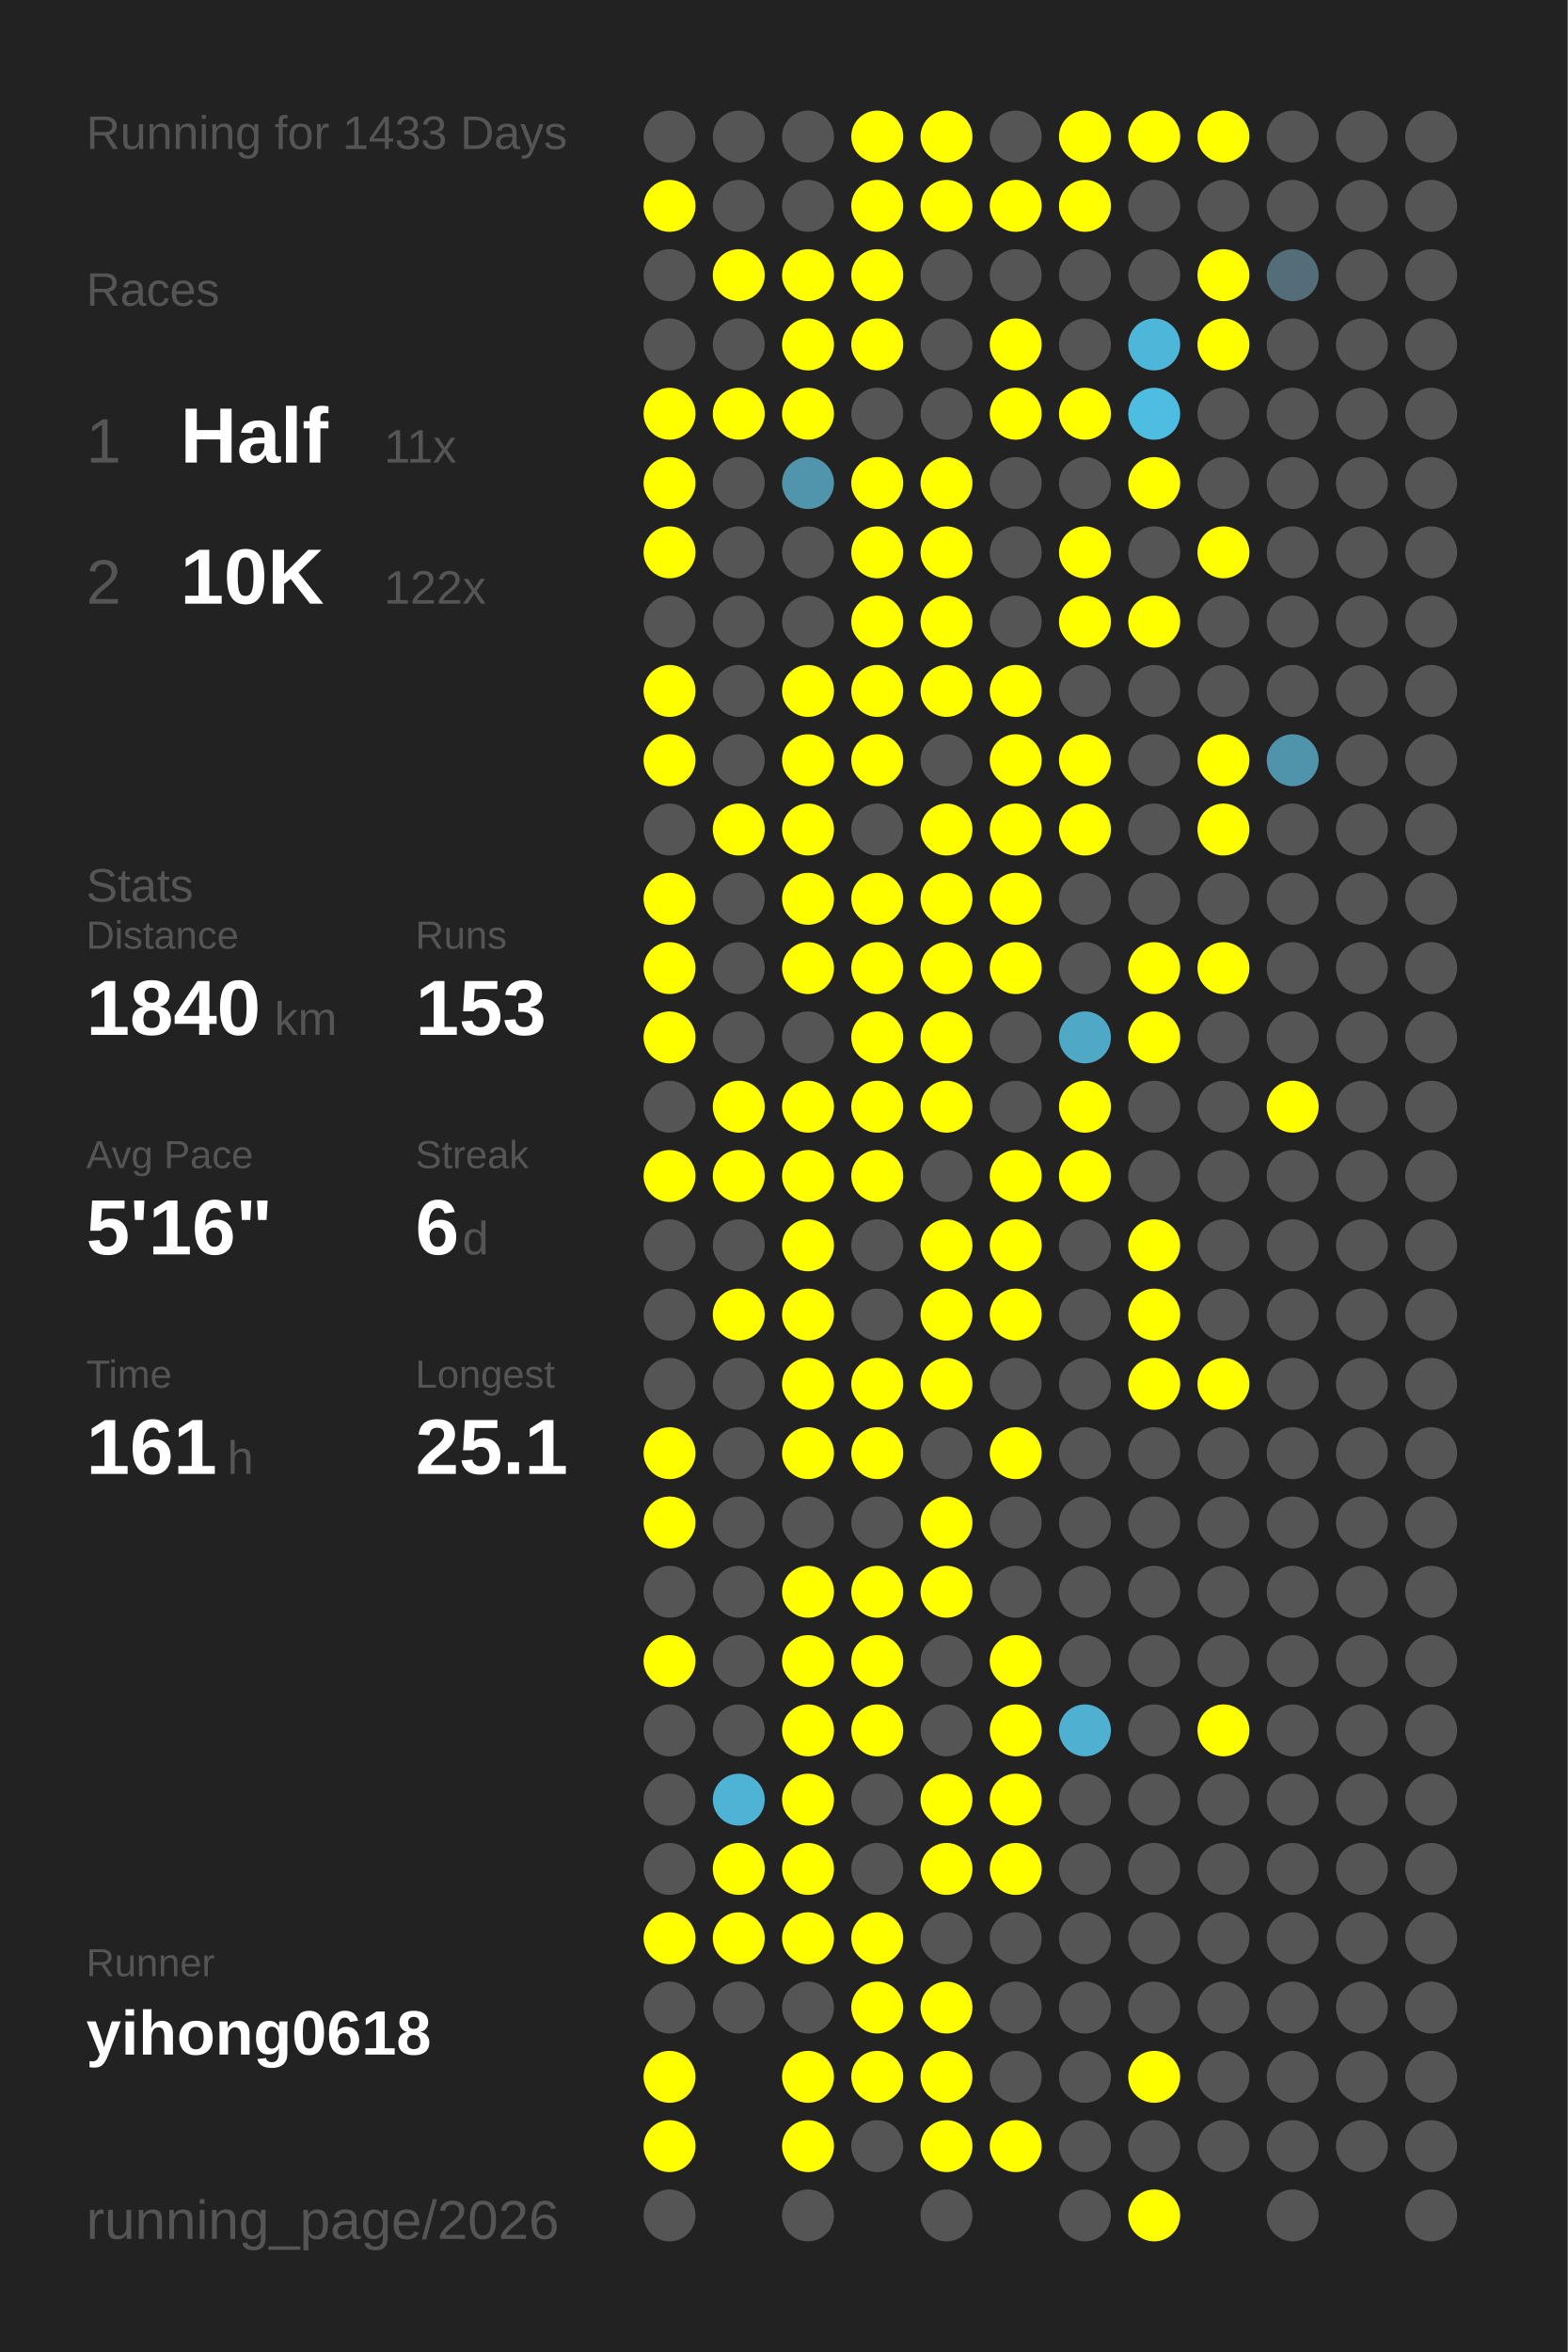
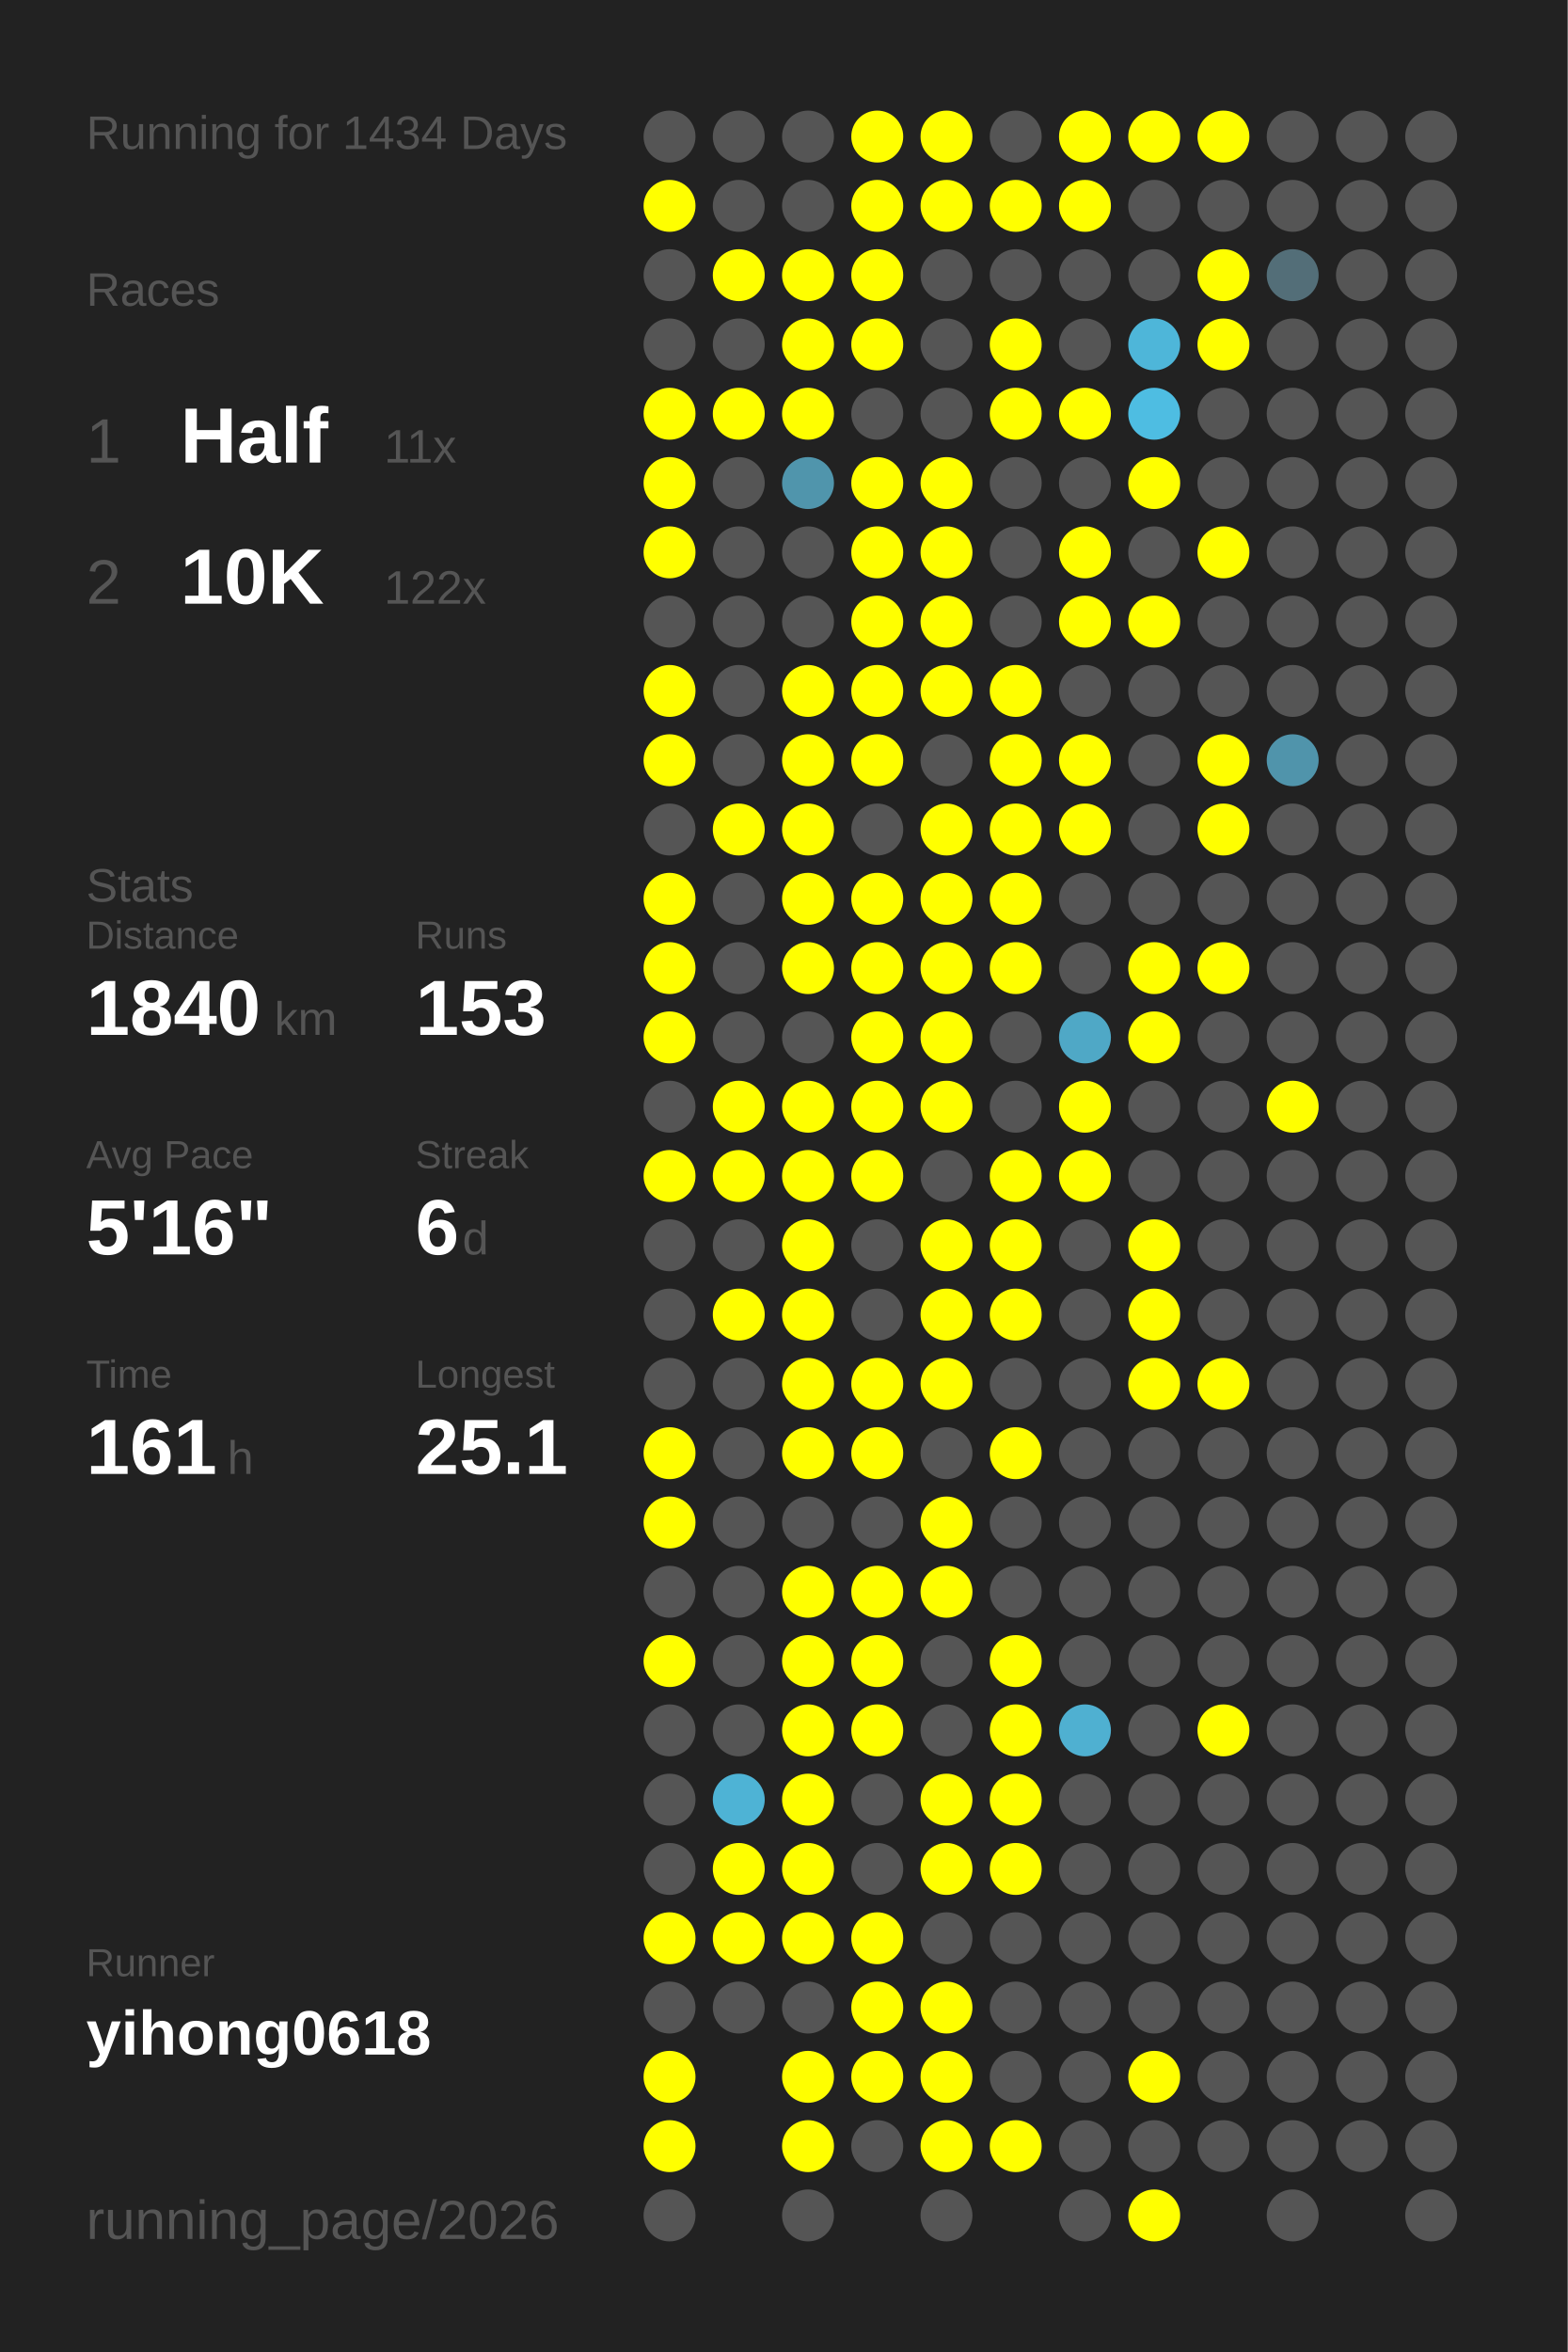
<svg xmlns="http://www.w3.org/2000/svg" baseProfile="full" height="300mm" version="1.1" viewBox="0,0,200,300" width="200mm">
  <defs />
  <rect fill="#222222" height="300" width="200" x="0" y="0" />
-   <text fill="#555555" style="font-size:6px; font-family:Arial;" x="11" y="19">Running for 1433 Days</text>
+   <text fill="#555555" style="font-size:6px; font-family:Arial;" x="11" y="19">Running for 1434 Days</text>
  <text fill="#555555" style="font-size:6px; font-family:Arial;" x="11" y="39">Races</text>
  <text fill="#555555" style="font-size:8px; font-family:Arial;" x="11" y="59">1</text>
  <text fill="#FFFFFF" style="font-size:10px; font-family:Arial; font-weight:bold;" x="23" y="59">Half</text>
  <text fill="#555555" style="font-size:6px; font-family:Arial;" x="49" y="59">11x</text>
  <text fill="#555555" style="font-size:8px; font-family:Arial;" x="11" y="77">2</text>
  <text fill="#FFFFFF" style="font-size:10px; font-family:Arial; font-weight:bold;" x="23" y="77">10K</text>
  <text fill="#555555" style="font-size:6px; font-family:Arial;" x="49" y="77">122x</text>
  <text fill="#555555" style="font-size:6px; font-family:Arial;" x="11" y="115">Stats</text>
  <text fill="#555555" style="font-size:5px; font-family:Arial;" x="11" y="121">Distance</text>
  <text fill="#FFFFFF" style="font-size:10px; font-family:Arial; font-weight:bold;" x="11" y="132">1840</text>
  <text fill="#555555" style="font-size:6px; font-family:Arial;" x="35" y="132">km</text>
  <text fill="#555555" style="font-size:5px; font-family:Arial;" x="53" y="121">Runs</text>
  <text fill="#FFFFFF" style="font-size:10px; font-family:Arial; font-weight:bold;" x="53" y="132">153</text>
  <text fill="#555555" style="font-size:5px; font-family:Arial;" x="11" y="149">Avg Pace</text>
  <text fill="#FFFFFF" style="font-size:10px; font-family:Arial; font-weight:bold;" x="11" y="160">5'16"</text>
  <text fill="#555555" style="font-size:5px; font-family:Arial;" x="53" y="149">Streak</text>
  <text fill="#FFFFFF" style="font-size:10px; font-family:Arial; font-weight:bold;" x="53" y="160">6</text>
  <text fill="#555555" style="font-size:6px; font-family:Arial;" x="59" y="160">d</text>
  <text fill="#555555" style="font-size:5px; font-family:Arial;" x="11" y="177">Time</text>
  <text fill="#FFFFFF" style="font-size:10px; font-family:Arial; font-weight:bold;" x="11" y="188">161</text>
  <text fill="#555555" style="font-size:6px; font-family:Arial;" x="29" y="188">h</text>
  <text fill="#555555" style="font-size:5px; font-family:Arial;" x="53" y="177">Longest</text>
  <text fill="#FFFFFF" style="font-size:10px; font-family:Arial; font-weight:bold;" x="53" y="188">25.1</text>
  <text fill="#555555" style="font-size:5px; font-family:Arial;" x="11" y="252.065">Runner</text>
  <text fill="#FFFFFF" style="font-size:8px; font-family:Arial; font-weight:bold;" x="11" y="262.065">yihong0618</text>
  <text fill="#555555" style="font-size:7px; font-family:Arial;" x="11" y="285.581">running_page/2026</text>
  <circle cx="85.417" cy="17.419" fill="#555555" r="3.312" />
  <circle cx="85.417" cy="26.258" fill="#FFFF00" r="3.312" />
  <circle cx="85.417" cy="35.097" fill="#555555" r="3.312" />
  <circle cx="85.417" cy="43.935" fill="#555555" r="3.312" />
  <circle cx="85.417" cy="52.774" fill="#FFFF00" r="3.312" />
  <circle cx="85.417" cy="61.613" fill="#FFFF00" r="3.312" />
  <circle cx="85.417" cy="70.452" fill="#FFFF00" r="3.312" />
  <circle cx="85.417" cy="79.29" fill="#555555" r="3.312" />
  <circle cx="85.417" cy="88.129" fill="#FFFF00" r="3.312" />
  <circle cx="85.417" cy="96.968" fill="#FFFF00" r="3.312" />
  <circle cx="85.417" cy="105.806" fill="#555555" r="3.312" />
  <circle cx="85.417" cy="114.645" fill="#FFFF00" r="3.312" />
  <circle cx="85.417" cy="123.484" fill="#FFFF00" r="3.312" />
  <circle cx="85.417" cy="132.323" fill="#FFFF00" r="3.312" />
  <circle cx="85.417" cy="141.161" fill="#555555" r="3.312" />
  <circle cx="85.417" cy="150" fill="#FFFF00" r="3.312" />
  <circle cx="85.417" cy="158.839" fill="#555555" r="3.312" />
  <circle cx="85.417" cy="167.677" fill="#555555" r="3.312" />
  <circle cx="85.417" cy="176.516" fill="#555555" r="3.312" />
  <circle cx="85.417" cy="185.355" fill="#FFFF00" r="3.312" />
  <circle cx="85.417" cy="194.194" fill="#FFFF00" r="3.312" />
  <circle cx="85.417" cy="203.032" fill="#555555" r="3.312" />
  <circle cx="85.417" cy="211.871" fill="#FFFF00" r="3.312" />
  <circle cx="85.417" cy="220.71" fill="#555555" r="3.312" />
  <circle cx="85.417" cy="229.548" fill="#555555" r="3.312" />
  <circle cx="85.417" cy="238.387" fill="#555555" r="3.312" />
  <circle cx="85.417" cy="247.226" fill="#FFFF00" r="3.312" />
  <circle cx="85.417" cy="256.065" fill="#555555" r="3.312" />
  <circle cx="85.417" cy="264.903" fill="#FFFF00" r="3.312" />
  <circle cx="85.417" cy="273.742" fill="#FFFF00" r="3.312" />
  <circle cx="85.417" cy="282.581" fill="#555555" r="3.312" />
  <circle cx="94.25" cy="17.419" fill="#555555" r="3.312" />
  <circle cx="94.25" cy="26.258" fill="#555555" r="3.312" />
  <circle cx="94.25" cy="35.097" fill="#FFFF00" r="3.312" />
  <circle cx="94.25" cy="43.935" fill="#555555" r="3.312" />
  <circle cx="94.25" cy="52.774" fill="#FFFF00" r="3.312" />
  <circle cx="94.25" cy="61.613" fill="#555555" r="3.312" />
  <circle cx="94.25" cy="70.452" fill="#555555" r="3.312" />
  <circle cx="94.25" cy="79.29" fill="#555555" r="3.312" />
  <circle cx="94.25" cy="88.129" fill="#555555" r="3.312" />
  <circle cx="94.25" cy="96.968" fill="#555555" r="3.312" />
  <circle cx="94.25" cy="105.806" fill="#FFFF00" r="3.312" />
  <circle cx="94.25" cy="114.645" fill="#555555" r="3.312" />
  <circle cx="94.25" cy="123.484" fill="#555555" r="3.312" />
  <circle cx="94.25" cy="132.323" fill="#555555" r="3.312" />
  <circle cx="94.25" cy="141.161" fill="#FFFF00" r="3.312" />
  <circle cx="94.25" cy="150" fill="#FFFF00" r="3.312" />
  <circle cx="94.25" cy="158.839" fill="#555555" r="3.312" />
  <circle cx="94.25" cy="167.677" fill="#FFFF00" r="3.312" />
  <circle cx="94.25" cy="176.516" fill="#555555" r="3.312" />
  <circle cx="94.25" cy="185.355" fill="#555555" r="3.312" />
  <circle cx="94.25" cy="194.194" fill="#555555" r="3.312" />
  <circle cx="94.25" cy="203.032" fill="#555555" r="3.312" />
  <circle cx="94.25" cy="211.871" fill="#555555" r="3.312" />
  <circle cx="94.25" cy="220.71" fill="#555555" r="3.312" />
  <circle cx="94.25" cy="229.548" fill="#4eb3d5" r="3.312" />
  <circle cx="94.25" cy="238.387" fill="#FFFF00" r="3.312" />
  <circle cx="94.25" cy="247.226" fill="#FFFF00" r="3.312" />
  <circle cx="94.25" cy="256.065" fill="#555555" r="3.312" />
  <circle cx="103.083" cy="17.419" fill="#555555" r="3.312" />
  <circle cx="103.083" cy="26.258" fill="#555555" r="3.312" />
  <circle cx="103.083" cy="35.097" fill="#FFFF00" r="3.312" />
  <circle cx="103.083" cy="43.935" fill="#FFFF00" r="3.312" />
  <circle cx="103.083" cy="52.774" fill="#FFFF00" r="3.312" />
  <circle cx="103.083" cy="61.613" fill="#5095ac" r="3.312" />
  <circle cx="103.083" cy="70.452" fill="#555555" r="3.312" />
  <circle cx="103.083" cy="79.29" fill="#555555" r="3.312" />
  <circle cx="103.083" cy="88.129" fill="#FFFF00" r="3.312" />
  <circle cx="103.083" cy="96.968" fill="#FFFF00" r="3.312" />
  <circle cx="103.083" cy="105.806" fill="#FFFF00" r="3.312" />
  <circle cx="103.083" cy="114.645" fill="#FFFF00" r="3.312" />
  <circle cx="103.083" cy="123.484" fill="#FFFF00" r="3.312" />
  <circle cx="103.083" cy="132.323" fill="#555555" r="3.312" />
  <circle cx="103.083" cy="141.161" fill="#FFFF00" r="3.312" />
  <circle cx="103.083" cy="150" fill="#FFFF00" r="3.312" />
  <circle cx="103.083" cy="158.839" fill="#FFFF00" r="3.312" />
  <circle cx="103.083" cy="167.677" fill="#FFFF00" r="3.312" />
  <circle cx="103.083" cy="176.516" fill="#FFFF00" r="3.312" />
  <circle cx="103.083" cy="185.355" fill="#FFFF00" r="3.312" />
  <circle cx="103.083" cy="194.194" fill="#555555" r="3.312" />
  <circle cx="103.083" cy="203.032" fill="#FFFF00" r="3.312" />
  <circle cx="103.083" cy="211.871" fill="#FFFF00" r="3.312" />
  <circle cx="103.083" cy="220.71" fill="#FFFF00" r="3.312" />
  <circle cx="103.083" cy="229.548" fill="#FFFF00" r="3.312" />
  <circle cx="103.083" cy="238.387" fill="#FFFF00" r="3.312" />
  <circle cx="103.083" cy="247.226" fill="#FFFF00" r="3.312" />
  <circle cx="103.083" cy="256.065" fill="#555555" r="3.312" />
  <circle cx="103.083" cy="264.903" fill="#FFFF00" r="3.312" />
  <circle cx="103.083" cy="273.742" fill="#FFFF00" r="3.312" />
  <circle cx="103.083" cy="282.581" fill="#555555" r="3.312" />
  <circle cx="111.917" cy="17.419" fill="#FFFF00" r="3.312" />
  <circle cx="111.917" cy="26.258" fill="#FFFF00" r="3.312" />
  <circle cx="111.917" cy="35.097" fill="#FFFF00" r="3.312" />
  <circle cx="111.917" cy="43.935" fill="#FFFF00" r="3.312" />
  <circle cx="111.917" cy="52.774" fill="#555555" r="3.312" />
  <circle cx="111.917" cy="61.613" fill="#FFFF00" r="3.312" />
  <circle cx="111.917" cy="70.452" fill="#FFFF00" r="3.312" />
  <circle cx="111.917" cy="79.29" fill="#FFFF00" r="3.312" />
  <circle cx="111.917" cy="88.129" fill="#FFFF00" r="3.312" />
  <circle cx="111.917" cy="96.968" fill="#FFFF00" r="3.312" />
  <circle cx="111.917" cy="105.806" fill="#555555" r="3.312" />
  <circle cx="111.917" cy="114.645" fill="#FFFF00" r="3.312" />
  <circle cx="111.917" cy="123.484" fill="#FFFF00" r="3.312" />
  <circle cx="111.917" cy="132.323" fill="#FFFF00" r="3.312" />
  <circle cx="111.917" cy="141.161" fill="#FFFF00" r="3.312" />
  <circle cx="111.917" cy="150" fill="#FFFF00" r="3.312" />
  <circle cx="111.917" cy="158.839" fill="#555555" r="3.312" />
  <circle cx="111.917" cy="167.677" fill="#555555" r="3.312" />
  <circle cx="111.917" cy="176.516" fill="#FFFF00" r="3.312" />
  <circle cx="111.917" cy="185.355" fill="#FFFF00" r="3.312" />
  <circle cx="111.917" cy="194.194" fill="#555555" r="3.312" />
  <circle cx="111.917" cy="203.032" fill="#FFFF00" r="3.312" />
  <circle cx="111.917" cy="211.871" fill="#FFFF00" r="3.312" />
  <circle cx="111.917" cy="220.71" fill="#FFFF00" r="3.312" />
  <circle cx="111.917" cy="229.548" fill="#555555" r="3.312" />
  <circle cx="111.917" cy="238.387" fill="#555555" r="3.312" />
  <circle cx="111.917" cy="247.226" fill="#FFFF00" r="3.312" />
  <circle cx="111.917" cy="256.065" fill="#FFFF00" r="3.312" />
  <circle cx="111.917" cy="264.903" fill="#FFFF00" r="3.312" />
  <circle cx="111.917" cy="273.742" fill="#555555" r="3.312" />
  <circle cx="120.75" cy="17.419" fill="#FFFF00" r="3.312" />
  <circle cx="120.75" cy="26.258" fill="#FFFF00" r="3.312" />
  <circle cx="120.75" cy="35.097" fill="#555555" r="3.312" />
  <circle cx="120.75" cy="43.935" fill="#555555" r="3.312" />
  <circle cx="120.75" cy="52.774" fill="#555555" r="3.312" />
  <circle cx="120.75" cy="61.613" fill="#FFFF00" r="3.312" />
  <circle cx="120.75" cy="70.452" fill="#FFFF00" r="3.312" />
  <circle cx="120.75" cy="79.29" fill="#FFFF00" r="3.312" />
  <circle cx="120.75" cy="88.129" fill="#FFFF00" r="3.312" />
  <circle cx="120.75" cy="96.968" fill="#555555" r="3.312" />
  <circle cx="120.75" cy="105.806" fill="#FFFF00" r="3.312" />
  <circle cx="120.75" cy="114.645" fill="#FFFF00" r="3.312" />
  <circle cx="120.75" cy="123.484" fill="#FFFF00" r="3.312" />
  <circle cx="120.75" cy="132.323" fill="#FFFF00" r="3.312" />
  <circle cx="120.75" cy="141.161" fill="#FFFF00" r="3.312" />
  <circle cx="120.75" cy="150" fill="#555555" r="3.312" />
  <circle cx="120.75" cy="158.839" fill="#FFFF00" r="3.312" />
  <circle cx="120.75" cy="167.677" fill="#FFFF00" r="3.312" />
  <circle cx="120.75" cy="176.516" fill="#FFFF00" r="3.312" />
  <circle cx="120.75" cy="185.355" fill="#555555" r="3.312" />
  <circle cx="120.75" cy="194.194" fill="#FFFF00" r="3.312" />
  <circle cx="120.75" cy="203.032" fill="#FFFF00" r="3.312" />
  <circle cx="120.75" cy="211.871" fill="#555555" r="3.312" />
  <circle cx="120.75" cy="220.71" fill="#555555" r="3.312" />
  <circle cx="120.75" cy="229.548" fill="#FFFF00" r="3.312" />
  <circle cx="120.75" cy="238.387" fill="#FFFF00" r="3.312" />
  <circle cx="120.75" cy="247.226" fill="#555555" r="3.312" />
  <circle cx="120.75" cy="256.065" fill="#FFFF00" r="3.312" />
  <circle cx="120.75" cy="264.903" fill="#FFFF00" r="3.312" />
  <circle cx="120.75" cy="273.742" fill="#FFFF00" r="3.312" />
  <circle cx="120.75" cy="282.581" fill="#555555" r="3.312" />
  <circle cx="129.583" cy="17.419" fill="#555555" r="3.312" />
  <circle cx="129.583" cy="26.258" fill="#FFFF00" r="3.312" />
  <circle cx="129.583" cy="35.097" fill="#555555" r="3.312" />
  <circle cx="129.583" cy="43.935" fill="#FFFF00" r="3.312" />
  <circle cx="129.583" cy="52.774" fill="#FFFF00" r="3.312" />
  <circle cx="129.583" cy="61.613" fill="#555555" r="3.312" />
  <circle cx="129.583" cy="70.452" fill="#555555" r="3.312" />
  <circle cx="129.583" cy="79.29" fill="#555555" r="3.312" />
  <circle cx="129.583" cy="88.129" fill="#FFFF00" r="3.312" />
  <circle cx="129.583" cy="96.968" fill="#FFFF00" r="3.312" />
  <circle cx="129.583" cy="105.806" fill="#FFFF00" r="3.312" />
  <circle cx="129.583" cy="114.645" fill="#FFFF00" r="3.312" />
  <circle cx="129.583" cy="123.484" fill="#FFFF00" r="3.312" />
  <circle cx="129.583" cy="132.323" fill="#555555" r="3.312" />
  <circle cx="129.583" cy="141.161" fill="#555555" r="3.312" />
  <circle cx="129.583" cy="150" fill="#FFFF00" r="3.312" />
  <circle cx="129.583" cy="158.839" fill="#FFFF00" r="3.312" />
  <circle cx="129.583" cy="167.677" fill="#FFFF00" r="3.312" />
  <circle cx="129.583" cy="176.516" fill="#555555" r="3.312" />
  <circle cx="129.583" cy="185.355" fill="#FFFF00" r="3.312" />
  <circle cx="129.583" cy="194.194" fill="#555555" r="3.312" />
  <circle cx="129.583" cy="203.032" fill="#555555" r="3.312" />
  <circle cx="129.583" cy="211.871" fill="#FFFF00" r="3.312" />
  <circle cx="129.583" cy="220.71" fill="#FFFF00" r="3.312" />
  <circle cx="129.583" cy="229.548" fill="#FFFF00" r="3.312" />
  <circle cx="129.583" cy="238.387" fill="#FFFF00" r="3.312" />
  <circle cx="129.583" cy="247.226" fill="#555555" r="3.312" />
  <circle cx="129.583" cy="256.065" fill="#555555" r="3.312" />
  <circle cx="129.583" cy="264.903" fill="#555555" r="3.312" />
  <circle cx="129.583" cy="273.742" fill="#FFFF00" r="3.312" />
  <circle cx="138.417" cy="17.419" fill="#FFFF00" r="3.312" />
  <circle cx="138.417" cy="26.258" fill="#FFFF00" r="3.312" />
  <circle cx="138.417" cy="35.097" fill="#555555" r="3.312" />
  <circle cx="138.417" cy="43.935" fill="#555555" r="3.312" />
  <circle cx="138.417" cy="52.774" fill="#FFFF00" r="3.312" />
  <circle cx="138.417" cy="61.613" fill="#555555" r="3.312" />
  <circle cx="138.417" cy="70.452" fill="#FFFF00" r="3.312" />
  <circle cx="138.417" cy="79.29" fill="#FFFF00" r="3.312" />
  <circle cx="138.417" cy="88.129" fill="#555555" r="3.312" />
  <circle cx="138.417" cy="96.968" fill="#FFFF00" r="3.312" />
  <circle cx="138.417" cy="105.806" fill="#FFFF00" r="3.312" />
  <circle cx="138.417" cy="114.645" fill="#555555" r="3.312" />
  <circle cx="138.417" cy="123.484" fill="#555555" r="3.312" />
  <circle cx="138.417" cy="132.323" fill="#4fa8c6" r="3.312" />
  <circle cx="138.417" cy="141.161" fill="#FFFF00" r="3.312" />
  <circle cx="138.417" cy="150" fill="#FFFF00" r="3.312" />
  <circle cx="138.417" cy="158.839" fill="#555555" r="3.312" />
  <circle cx="138.417" cy="167.677" fill="#555555" r="3.312" />
  <circle cx="138.417" cy="176.516" fill="#555555" r="3.312" />
  <circle cx="138.417" cy="185.355" fill="#555555" r="3.312" />
  <circle cx="138.417" cy="194.194" fill="#555555" r="3.312" />
  <circle cx="138.417" cy="203.032" fill="#555555" r="3.312" />
  <circle cx="138.417" cy="211.871" fill="#555555" r="3.312" />
  <circle cx="138.417" cy="220.71" fill="#4fb0d1" r="3.312" />
  <circle cx="138.417" cy="229.548" fill="#555555" r="3.312" />
  <circle cx="138.417" cy="238.387" fill="#555555" r="3.312" />
  <circle cx="138.417" cy="247.226" fill="#555555" r="3.312" />
  <circle cx="138.417" cy="256.065" fill="#555555" r="3.312" />
  <circle cx="138.417" cy="264.903" fill="#555555" r="3.312" />
  <circle cx="138.417" cy="273.742" fill="#555555" r="3.312" />
  <circle cx="138.417" cy="282.581" fill="#555555" r="3.312" />
  <circle cx="147.25" cy="17.419" fill="#FFFF00" r="3.312" />
  <circle cx="147.25" cy="26.258" fill="#555555" r="3.312" />
  <circle cx="147.25" cy="35.097" fill="#555555" r="3.312" />
  <circle cx="147.25" cy="43.935" fill="#4eb6d9" r="3.312" />
  <circle cx="147.25" cy="52.774" fill="#4ebde2" r="3.312" />
  <circle cx="147.25" cy="61.613" fill="#FFFF00" r="3.312" />
  <circle cx="147.25" cy="70.452" fill="#555555" r="3.312" />
  <circle cx="147.25" cy="79.29" fill="#FFFF00" r="3.312" />
  <circle cx="147.25" cy="88.129" fill="#555555" r="3.312" />
  <circle cx="147.25" cy="96.968" fill="#555555" r="3.312" />
  <circle cx="147.25" cy="105.806" fill="#555555" r="3.312" />
  <circle cx="147.25" cy="114.645" fill="#555555" r="3.312" />
  <circle cx="147.25" cy="123.484" fill="#FFFF00" r="3.312" />
  <circle cx="147.25" cy="132.323" fill="#FFFF00" r="3.312" />
  <circle cx="147.25" cy="141.161" fill="#555555" r="3.312" />
  <circle cx="147.25" cy="150" fill="#555555" r="3.312" />
  <circle cx="147.25" cy="158.839" fill="#FFFF00" r="3.312" />
  <circle cx="147.25" cy="167.677" fill="#FFFF00" r="3.312" />
  <circle cx="147.25" cy="176.516" fill="#FFFF00" r="3.312" />
  <circle cx="147.25" cy="185.355" fill="#555555" r="3.312" />
  <circle cx="147.25" cy="194.194" fill="#555555" r="3.312" />
  <circle cx="147.25" cy="203.032" fill="#555555" r="3.312" />
  <circle cx="147.25" cy="211.871" fill="#555555" r="3.312" />
  <circle cx="147.25" cy="220.71" fill="#555555" r="3.312" />
  <circle cx="147.25" cy="229.548" fill="#555555" r="3.312" />
  <circle cx="147.25" cy="238.387" fill="#555555" r="3.312" />
  <circle cx="147.25" cy="247.226" fill="#555555" r="3.312" />
  <circle cx="147.25" cy="256.065" fill="#555555" r="3.312" />
  <circle cx="147.25" cy="264.903" fill="#FFFF00" r="3.312" />
  <circle cx="147.25" cy="273.742" fill="#555555" r="3.312" />
  <circle cx="147.25" cy="282.581" fill="#FFFF00" r="3.312" />
  <circle cx="156.083" cy="17.419" fill="#FFFF00" r="3.312" />
  <circle cx="156.083" cy="26.258" fill="#555555" r="3.312" />
  <circle cx="156.083" cy="35.097" fill="#FFFF00" r="3.312" />
  <circle cx="156.083" cy="43.935" fill="#FFFF00" r="3.312" />
  <circle cx="156.083" cy="52.774" fill="#555555" r="3.312" />
  <circle cx="156.083" cy="61.613" fill="#555555" r="3.312" />
  <circle cx="156.083" cy="70.452" fill="#FFFF00" r="3.312" />
  <circle cx="156.083" cy="79.29" fill="#555555" r="3.312" />
  <circle cx="156.083" cy="88.129" fill="#555555" r="3.312" />
  <circle cx="156.083" cy="96.968" fill="#FFFF00" r="3.312" />
  <circle cx="156.083" cy="105.806" fill="#FFFF00" r="3.312" />
  <circle cx="156.083" cy="114.645" fill="#555555" r="3.312" />
  <circle cx="156.083" cy="123.484" fill="#FFFF00" r="3.312" />
  <circle cx="156.083" cy="132.323" fill="#555555" r="3.312" />
  <circle cx="156.083" cy="141.161" fill="#555555" r="3.312" />
  <circle cx="156.083" cy="150" fill="#555555" r="3.312" />
  <circle cx="156.083" cy="158.839" fill="#555555" r="3.312" />
  <circle cx="156.083" cy="167.677" fill="#555555" r="3.312" />
  <circle cx="156.083" cy="176.516" fill="#FFFF00" r="3.312" />
  <circle cx="156.083" cy="185.355" fill="#555555" r="3.312" />
  <circle cx="156.083" cy="194.194" fill="#555555" r="3.312" />
  <circle cx="156.083" cy="203.032" fill="#555555" r="3.312" />
  <circle cx="156.083" cy="211.871" fill="#555555" r="3.312" />
  <circle cx="156.083" cy="220.71" fill="#FFFF00" r="3.312" />
  <circle cx="156.083" cy="229.548" fill="#555555" r="3.312" />
  <circle cx="156.083" cy="238.387" fill="#555555" r="3.312" />
  <circle cx="156.083" cy="247.226" fill="#555555" r="3.312" />
  <circle cx="156.083" cy="256.065" fill="#555555" r="3.312" />
  <circle cx="156.083" cy="264.903" fill="#555555" r="3.312" />
  <circle cx="156.083" cy="273.742" fill="#555555" r="3.312" />
  <circle cx="164.917" cy="17.419" fill="#555555" r="3.312" />
  <circle cx="164.917" cy="26.258" fill="#555555" r="3.312" />
  <circle cx="164.917" cy="35.097" fill="#536e78" r="3.312" />
  <circle cx="164.917" cy="43.935" fill="#555555" r="3.312" />
  <circle cx="164.917" cy="52.774" fill="#555555" r="3.312" />
  <circle cx="164.917" cy="61.613" fill="#555555" r="3.312" />
  <circle cx="164.917" cy="70.452" fill="#555555" r="3.312" />
  <circle cx="164.917" cy="79.29" fill="#555555" r="3.312" />
  <circle cx="164.917" cy="88.129" fill="#555555" r="3.312" />
  <circle cx="164.917" cy="96.968" fill="#5094ab" r="3.312" />
  <circle cx="164.917" cy="105.806" fill="#555555" r="3.312" />
  <circle cx="164.917" cy="114.645" fill="#555555" r="3.312" />
  <circle cx="164.917" cy="123.484" fill="#555555" r="3.312" />
  <circle cx="164.917" cy="132.323" fill="#555555" r="3.312" />
  <circle cx="164.917" cy="141.161" fill="#FFFF00" r="3.312" />
  <circle cx="164.917" cy="150" fill="#555555" r="3.312" />
  <circle cx="164.917" cy="158.839" fill="#555555" r="3.312" />
  <circle cx="164.917" cy="167.677" fill="#555555" r="3.312" />
  <circle cx="164.917" cy="176.516" fill="#555555" r="3.312" />
  <circle cx="164.917" cy="185.355" fill="#555555" r="3.312" />
  <circle cx="164.917" cy="194.194" fill="#555555" r="3.312" />
  <circle cx="164.917" cy="203.032" fill="#555555" r="3.312" />
  <circle cx="164.917" cy="211.871" fill="#555555" r="3.312" />
  <circle cx="164.917" cy="220.71" fill="#555555" r="3.312" />
  <circle cx="164.917" cy="229.548" fill="#555555" r="3.312" />
  <circle cx="164.917" cy="238.387" fill="#555555" r="3.312" />
  <circle cx="164.917" cy="247.226" fill="#555555" r="3.312" />
  <circle cx="164.917" cy="256.065" fill="#555555" r="3.312" />
  <circle cx="164.917" cy="264.903" fill="#555555" r="3.312" />
  <circle cx="164.917" cy="273.742" fill="#555555" r="3.312" />
  <circle cx="164.917" cy="282.581" fill="#555555" r="3.312" />
  <circle cx="173.75" cy="17.419" fill="#555555" r="3.312" />
  <circle cx="173.75" cy="26.258" fill="#555555" r="3.312" />
  <circle cx="173.75" cy="35.097" fill="#555555" r="3.312" />
  <circle cx="173.75" cy="43.935" fill="#555555" r="3.312" />
  <circle cx="173.75" cy="52.774" fill="#555555" r="3.312" />
  <circle cx="173.75" cy="61.613" fill="#555555" r="3.312" />
  <circle cx="173.75" cy="70.452" fill="#555555" r="3.312" />
  <circle cx="173.75" cy="79.29" fill="#555555" r="3.312" />
  <circle cx="173.75" cy="88.129" fill="#555555" r="3.312" />
  <circle cx="173.75" cy="96.968" fill="#555555" r="3.312" />
  <circle cx="173.75" cy="105.806" fill="#555555" r="3.312" />
  <circle cx="173.75" cy="114.645" fill="#555555" r="3.312" />
  <circle cx="173.75" cy="123.484" fill="#555555" r="3.312" />
  <circle cx="173.75" cy="132.323" fill="#555555" r="3.312" />
  <circle cx="173.75" cy="141.161" fill="#555555" r="3.312" />
  <circle cx="173.75" cy="150" fill="#555555" r="3.312" />
  <circle cx="173.75" cy="158.839" fill="#555555" r="3.312" />
  <circle cx="173.75" cy="167.677" fill="#555555" r="3.312" />
  <circle cx="173.75" cy="176.516" fill="#555555" r="3.312" />
  <circle cx="173.75" cy="185.355" fill="#555555" r="3.312" />
  <circle cx="173.75" cy="194.194" fill="#555555" r="3.312" />
  <circle cx="173.75" cy="203.032" fill="#555555" r="3.312" />
  <circle cx="173.75" cy="211.871" fill="#555555" r="3.312" />
  <circle cx="173.75" cy="220.71" fill="#555555" r="3.312" />
  <circle cx="173.75" cy="229.548" fill="#555555" r="3.312" />
  <circle cx="173.75" cy="238.387" fill="#555555" r="3.312" />
  <circle cx="173.75" cy="247.226" fill="#555555" r="3.312" />
  <circle cx="173.75" cy="256.065" fill="#555555" r="3.312" />
  <circle cx="173.75" cy="264.903" fill="#555555" r="3.312" />
  <circle cx="173.75" cy="273.742" fill="#555555" r="3.312" />
  <circle cx="182.583" cy="17.419" fill="#555555" r="3.312" />
  <circle cx="182.583" cy="26.258" fill="#555555" r="3.312" />
  <circle cx="182.583" cy="35.097" fill="#555555" r="3.312" />
  <circle cx="182.583" cy="43.935" fill="#555555" r="3.312" />
  <circle cx="182.583" cy="52.774" fill="#555555" r="3.312" />
  <circle cx="182.583" cy="61.613" fill="#555555" r="3.312" />
  <circle cx="182.583" cy="70.452" fill="#555555" r="3.312" />
  <circle cx="182.583" cy="79.29" fill="#555555" r="3.312" />
  <circle cx="182.583" cy="88.129" fill="#555555" r="3.312" />
  <circle cx="182.583" cy="96.968" fill="#555555" r="3.312" />
  <circle cx="182.583" cy="105.806" fill="#555555" r="3.312" />
  <circle cx="182.583" cy="114.645" fill="#555555" r="3.312" />
  <circle cx="182.583" cy="123.484" fill="#555555" r="3.312" />
  <circle cx="182.583" cy="132.323" fill="#555555" r="3.312" />
  <circle cx="182.583" cy="141.161" fill="#555555" r="3.312" />
  <circle cx="182.583" cy="150" fill="#555555" r="3.312" />
  <circle cx="182.583" cy="158.839" fill="#555555" r="3.312" />
  <circle cx="182.583" cy="167.677" fill="#555555" r="3.312" />
  <circle cx="182.583" cy="176.516" fill="#555555" r="3.312" />
  <circle cx="182.583" cy="185.355" fill="#555555" r="3.312" />
  <circle cx="182.583" cy="194.194" fill="#555555" r="3.312" />
  <circle cx="182.583" cy="203.032" fill="#555555" r="3.312" />
  <circle cx="182.583" cy="211.871" fill="#555555" r="3.312" />
  <circle cx="182.583" cy="220.71" fill="#555555" r="3.312" />
  <circle cx="182.583" cy="229.548" fill="#555555" r="3.312" />
  <circle cx="182.583" cy="238.387" fill="#555555" r="3.312" />
  <circle cx="182.583" cy="247.226" fill="#555555" r="3.312" />
  <circle cx="182.583" cy="256.065" fill="#555555" r="3.312" />
  <circle cx="182.583" cy="264.903" fill="#555555" r="3.312" />
  <circle cx="182.583" cy="273.742" fill="#555555" r="3.312" />
  <circle cx="182.583" cy="282.581" fill="#555555" r="3.312" />
</svg>
